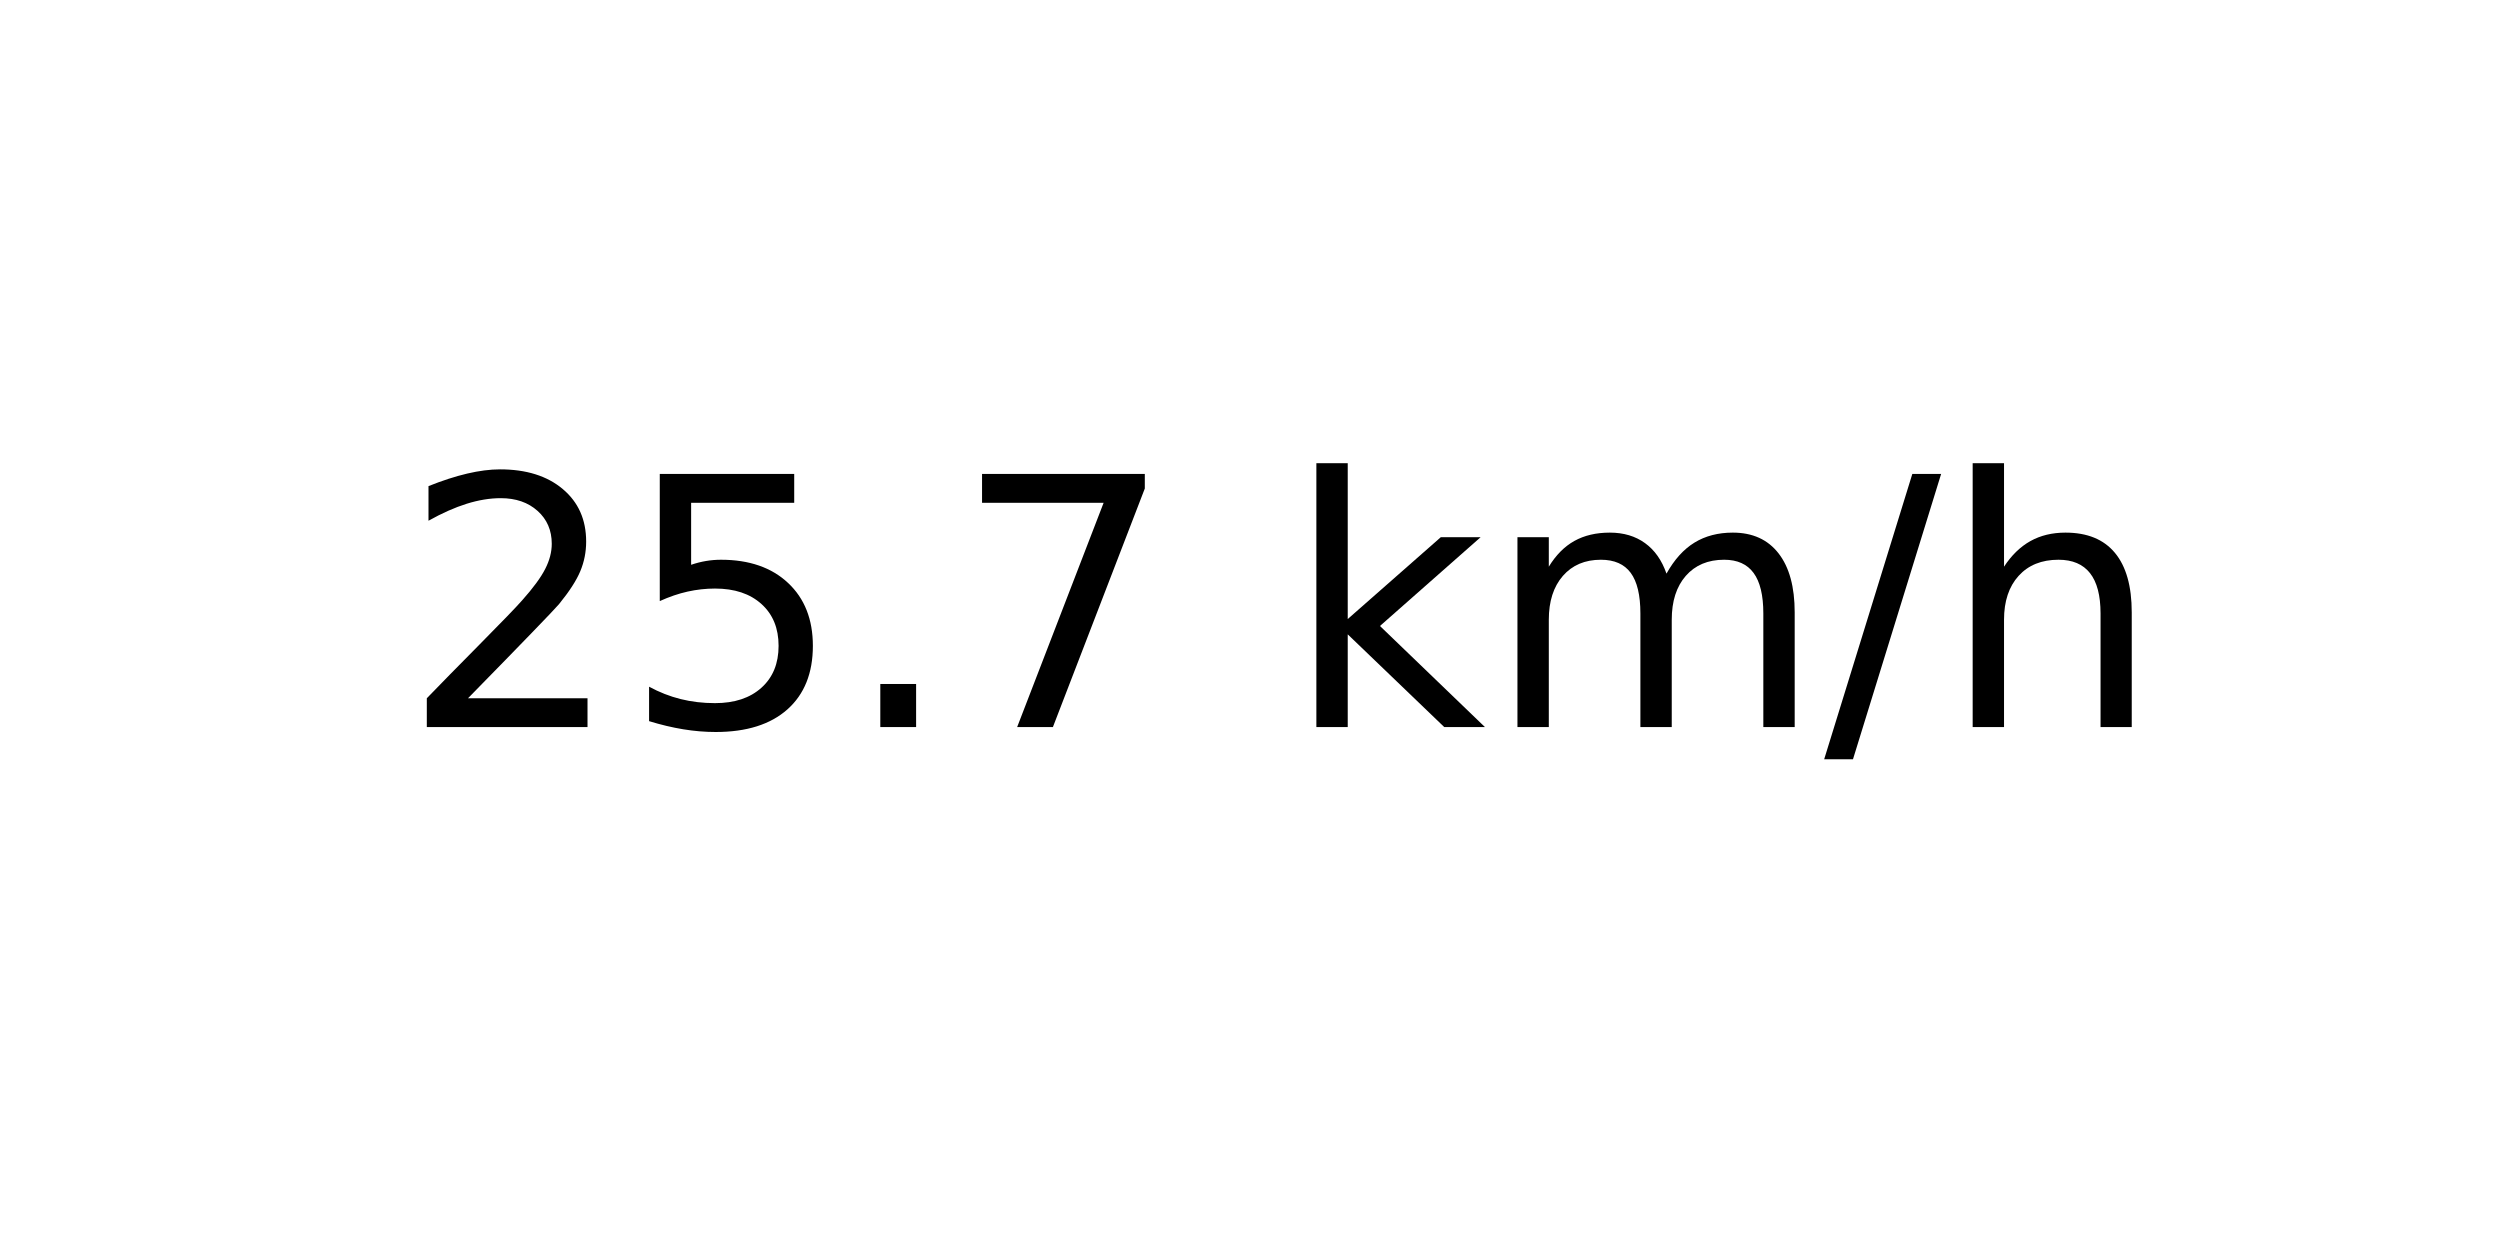
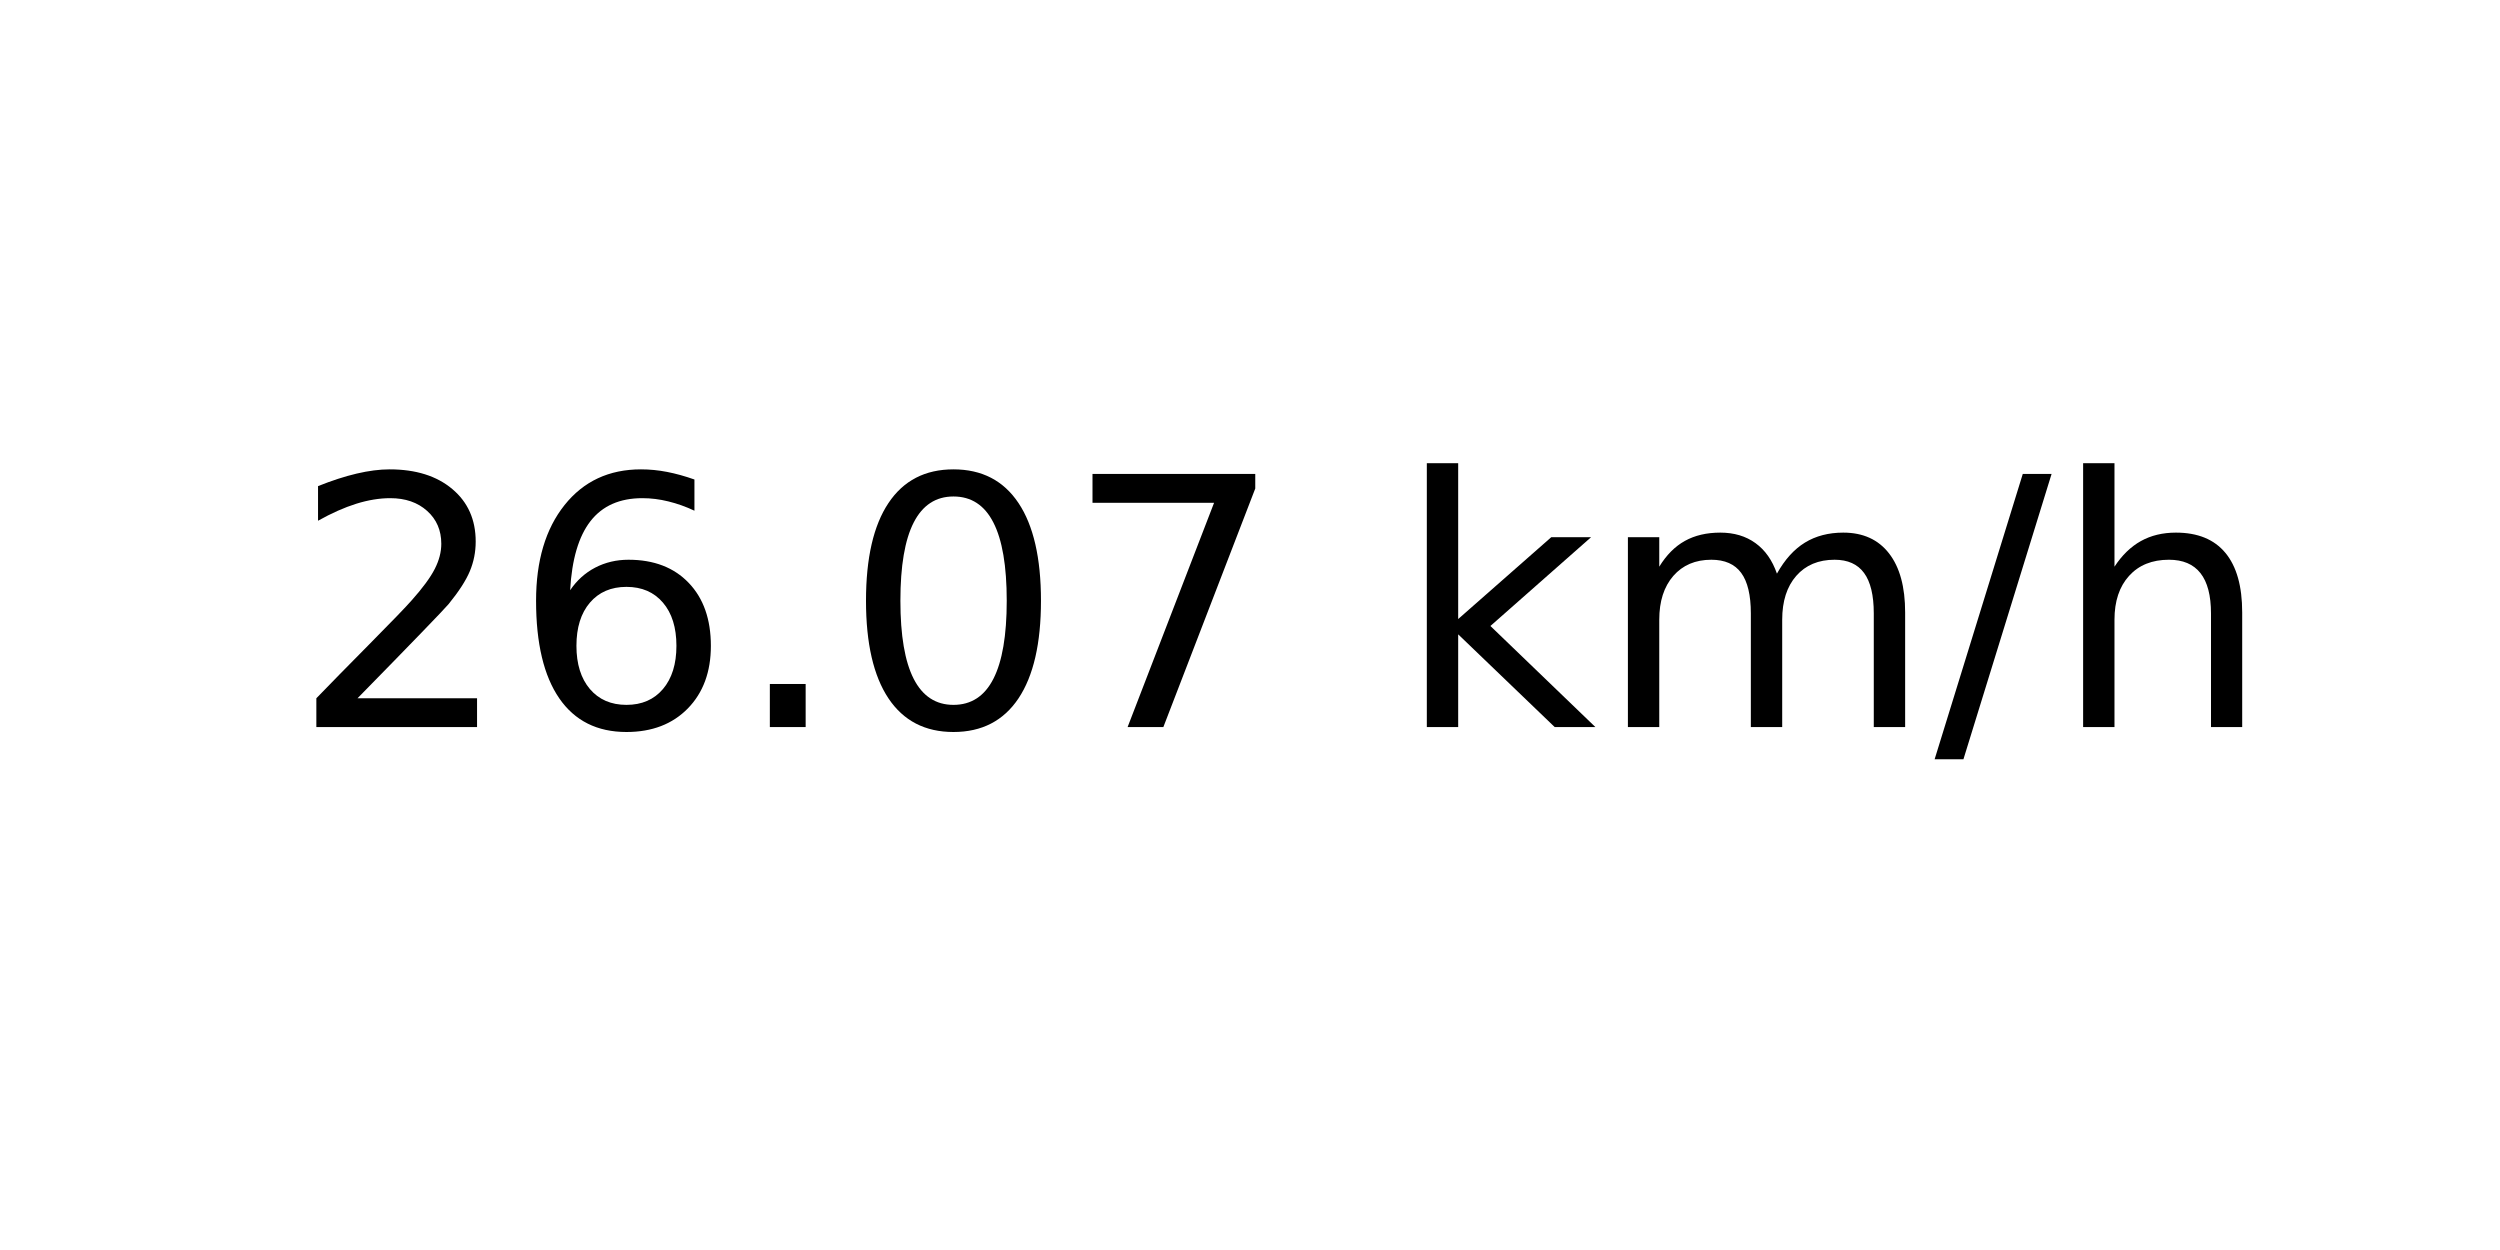
<svg xmlns="http://www.w3.org/2000/svg" xmlns:xlink="http://www.w3.org/1999/xlink" width="72pt" height="36pt" viewBox="0 0 72 36" version="1.1">
  <defs>
    <style type="text/css">*{stroke-linejoin: round; stroke-linecap: butt}</style>
  </defs>
  <g id="figure_1">
    <g id="axes_1">
      <g id="text_1">
-         <g transform="translate(11.55937 20.93937) scale(0.1 -0.1)">
+         <g transform="translate(8.378125 20.93937) scale(0.1 -0.1)">
          <defs>
            <path id="DejaVuSans-32" d="M 1228 531  L 3431 531  L 3431 0  L 469 0  L 469 531  Q 828 903 1448 1529  Q 2069 2156 2228 2338  Q 2531 2678 2651 2914  Q 2772 3150 2772 3378  Q 2772 3750 2511 3984  Q 2250 4219 1831 4219  Q 1534 4219 1204 4116  Q 875 4013 500 3803  L 500 4441  Q 881 4594 1212 4672  Q 1544 4750 1819 4750  Q 2544 4750 2975 4387  Q 3406 4025 3406 3419  Q 3406 3131 3298 2873  Q 3191 2616 2906 2266  Q 2828 2175 2409 1742  Q 1991 1309 1228 531  z " transform="scale(0.015625)" />
-             <path id="DejaVuSans-35" d="M 691 4666  L 3169 4666  L 3169 4134  L 1269 4134  L 1269 2991  Q 1406 3038 1543 3061  Q 1681 3084 1819 3084  Q 2600 3084 3056 2656  Q 3513 2228 3513 1497  Q 3513 744 3044 326  Q 2575 -91 1722 -91  Q 1428 -91 1123 -41  Q 819 9 494 109  L 494 744  Q 775 591 1075 516  Q 1375 441 1709 441  Q 2250 441 2565 725  Q 2881 1009 2881 1497  Q 2881 1984 2565 2268  Q 2250 2553 1709 2553  Q 1456 2553 1204 2497  Q 953 2441 691 2322  L 691 4666  z " transform="scale(0.015625)" />
+             <path id="DejaVuSans-36" d="M 2113 2584  Q 1688 2584 1439 2293  Q 1191 2003 1191 1497  Q 1191 994 1439 701  Q 1688 409 2113 409  Q 2538 409 2786 701  Q 3034 994 3034 1497  Q 3034 2003 2786 2293  Q 2538 2584 2113 2584  z M 3366 4563  L 3366 3988  Q 3128 4100 2886 4159  Q 2644 4219 2406 4219  Q 1781 4219 1451 3797  Q 1122 3375 1075 2522  Q 1259 2794 1537 2939  Q 1816 3084 2150 3084  Q 2853 3084 3261 2657  Q 3669 2231 3669 1497  Q 3669 778 3244 343  Q 2819 -91 2113 -91  Q 1303 -91 875 529  Q 447 1150 447 2328  Q 447 3434 972 4092  Q 1497 4750 2381 4750  Q 2619 4750 2861 4703  Q 3103 4656 3366 4563  z " transform="scale(0.015625)" />
            <path id="DejaVuSans-2e" d="M 684 794  L 1344 794  L 1344 0  L 684 0  L 684 794  z " transform="scale(0.015625)" />
+             <path id="DejaVuSans-30" d="M 2034 4250  Q 1547 4250 1301 3770  Q 1056 3291 1056 2328  Q 1056 1369 1301 889  Q 1547 409 2034 409  Q 2525 409 2770 889  Q 3016 1369 3016 2328  Q 3016 3291 2770 3770  Q 2525 4250 2034 4250  z M 2034 4750  Q 2819 4750 3233 4129  Q 3647 3509 3647 2328  Q 3647 1150 3233 529  Q 2819 -91 2034 -91  Q 1250 -91 836 529  Q 422 1150 422 2328  Q 422 3509 836 4129  Q 1250 4750 2034 4750  z " transform="scale(0.015625)" />
            <path id="DejaVuSans-37" d="M 525 4666  L 3525 4666  L 3525 4397  L 1831 0  L 1172 0  L 2766 4134  L 525 4134  L 525 4666  z " transform="scale(0.015625)" />
            <path id="DejaVuSans-20" transform="scale(0.015625)" />
            <path id="DejaVuSans-6b" d="M 581 4863  L 1159 4863  L 1159 1991  L 2875 3500  L 3609 3500  L 1753 1863  L 3688 0  L 2938 0  L 1159 1709  L 1159 0  L 581 0  L 581 4863  z " transform="scale(0.015625)" />
            <path id="DejaVuSans-6d" d="M 3328 2828  Q 3544 3216 3844 3400  Q 4144 3584 4550 3584  Q 5097 3584 5394 3201  Q 5691 2819 5691 2113  L 5691 0  L 5113 0  L 5113 2094  Q 5113 2597 4934 2840  Q 4756 3084 4391 3084  Q 3944 3084 3684 2787  Q 3425 2491 3425 1978  L 3425 0  L 2847 0  L 2847 2094  Q 2847 2600 2669 2842  Q 2491 3084 2119 3084  Q 1678 3084 1418 2786  Q 1159 2488 1159 1978  L 1159 0  L 581 0  L 581 3500  L 1159 3500  L 1159 2956  Q 1356 3278 1631 3431  Q 1906 3584 2284 3584  Q 2666 3584 2933 3390  Q 3200 3197 3328 2828  z " transform="scale(0.015625)" />
            <path id="DejaVuSans-2f" d="M 1625 4666  L 2156 4666  L 531 -594  L 0 -594  L 1625 4666  z " transform="scale(0.015625)" />
            <path id="DejaVuSans-68" d="M 3513 2113  L 3513 0  L 2938 0  L 2938 2094  Q 2938 2591 2744 2837  Q 2550 3084 2163 3084  Q 1697 3084 1428 2787  Q 1159 2491 1159 1978  L 1159 0  L 581 0  L 581 4863  L 1159 4863  L 1159 2956  Q 1366 3272 1645 3428  Q 1925 3584 2291 3584  Q 2894 3584 3203 3211  Q 3513 2838 3513 2113  z " transform="scale(0.015625)" />
          </defs>
          <use xlink:href="#DejaVuSans-32" />
-           <use xlink:href="#DejaVuSans-35" x="63.623" />
+           <use xlink:href="#DejaVuSans-36" x="63.623" />
          <use xlink:href="#DejaVuSans-2e" x="127.246" />
-           <use xlink:href="#DejaVuSans-37" x="159.033" />
-           <use xlink:href="#DejaVuSans-20" x="222.656" />
-           <use xlink:href="#DejaVuSans-6b" x="254.443" />
-           <use xlink:href="#DejaVuSans-6d" x="312.354" />
-           <use xlink:href="#DejaVuSans-2f" x="409.766" />
-           <use xlink:href="#DejaVuSans-68" x="443.457" />
+           <use xlink:href="#DejaVuSans-30" x="159.033" />
+           <use xlink:href="#DejaVuSans-37" x="222.656" />
+           <use xlink:href="#DejaVuSans-20" x="286.279" />
+           <use xlink:href="#DejaVuSans-6b" x="318.066" />
+           <use xlink:href="#DejaVuSans-6d" x="375.977" />
+           <use xlink:href="#DejaVuSans-2f" x="473.389" />
+           <use xlink:href="#DejaVuSans-68" x="507.08" />
        </g>
      </g>
    </g>
  </g>
</svg>
